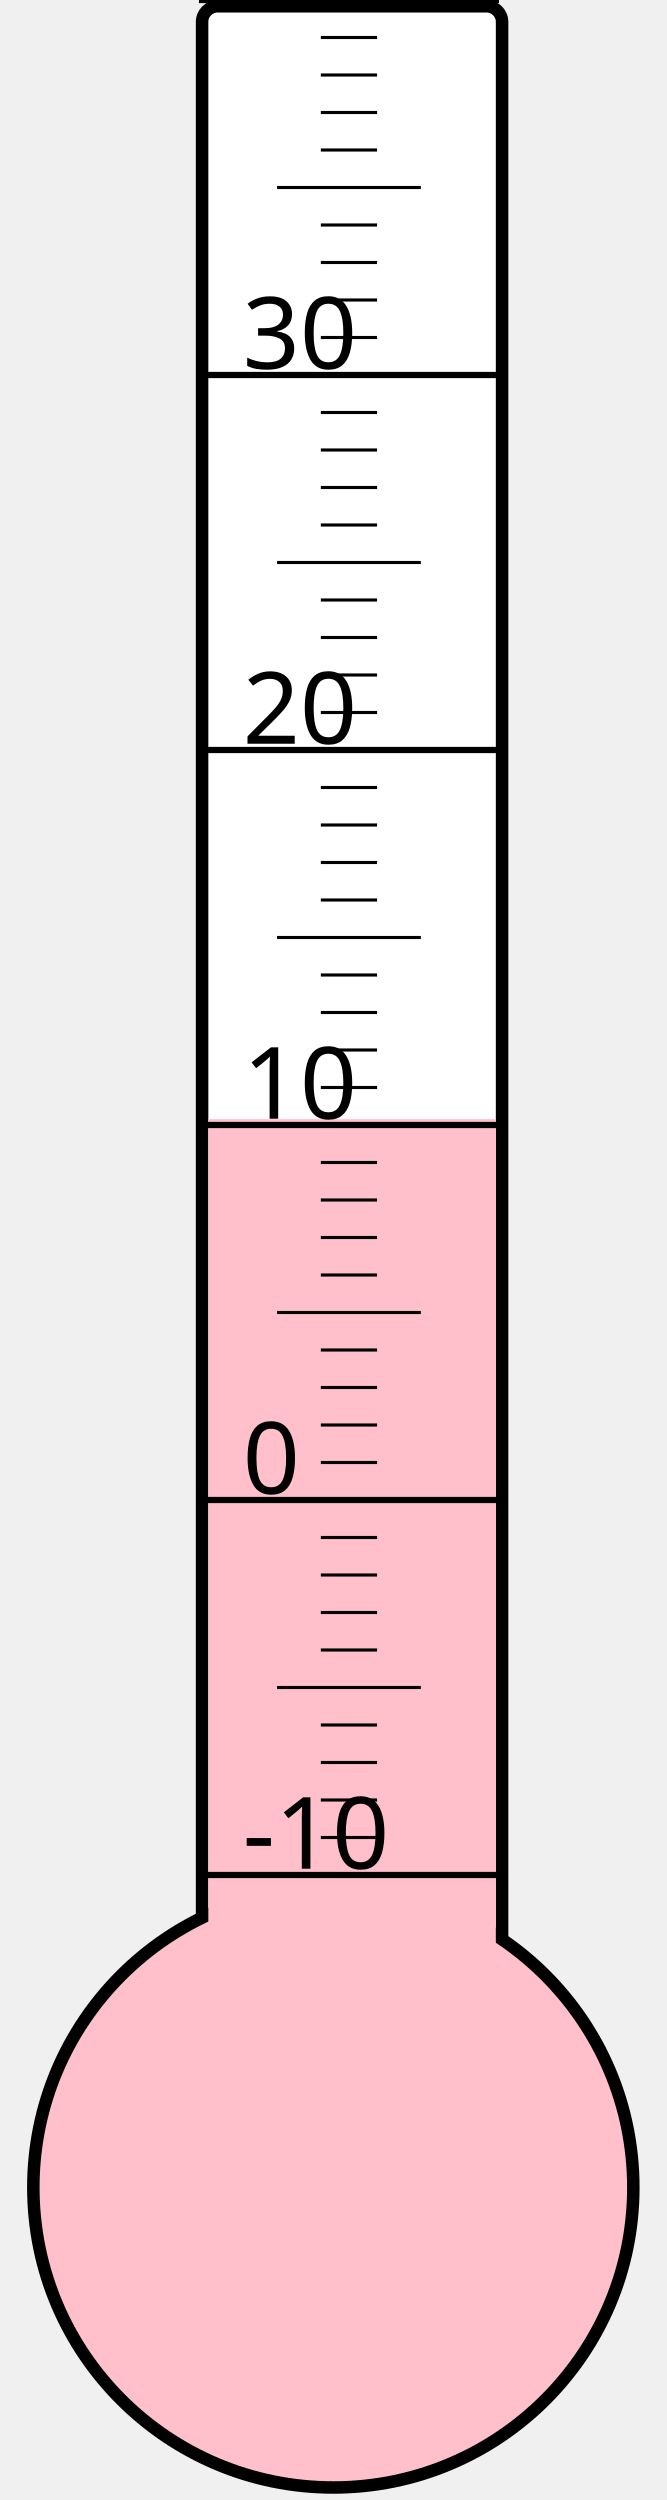
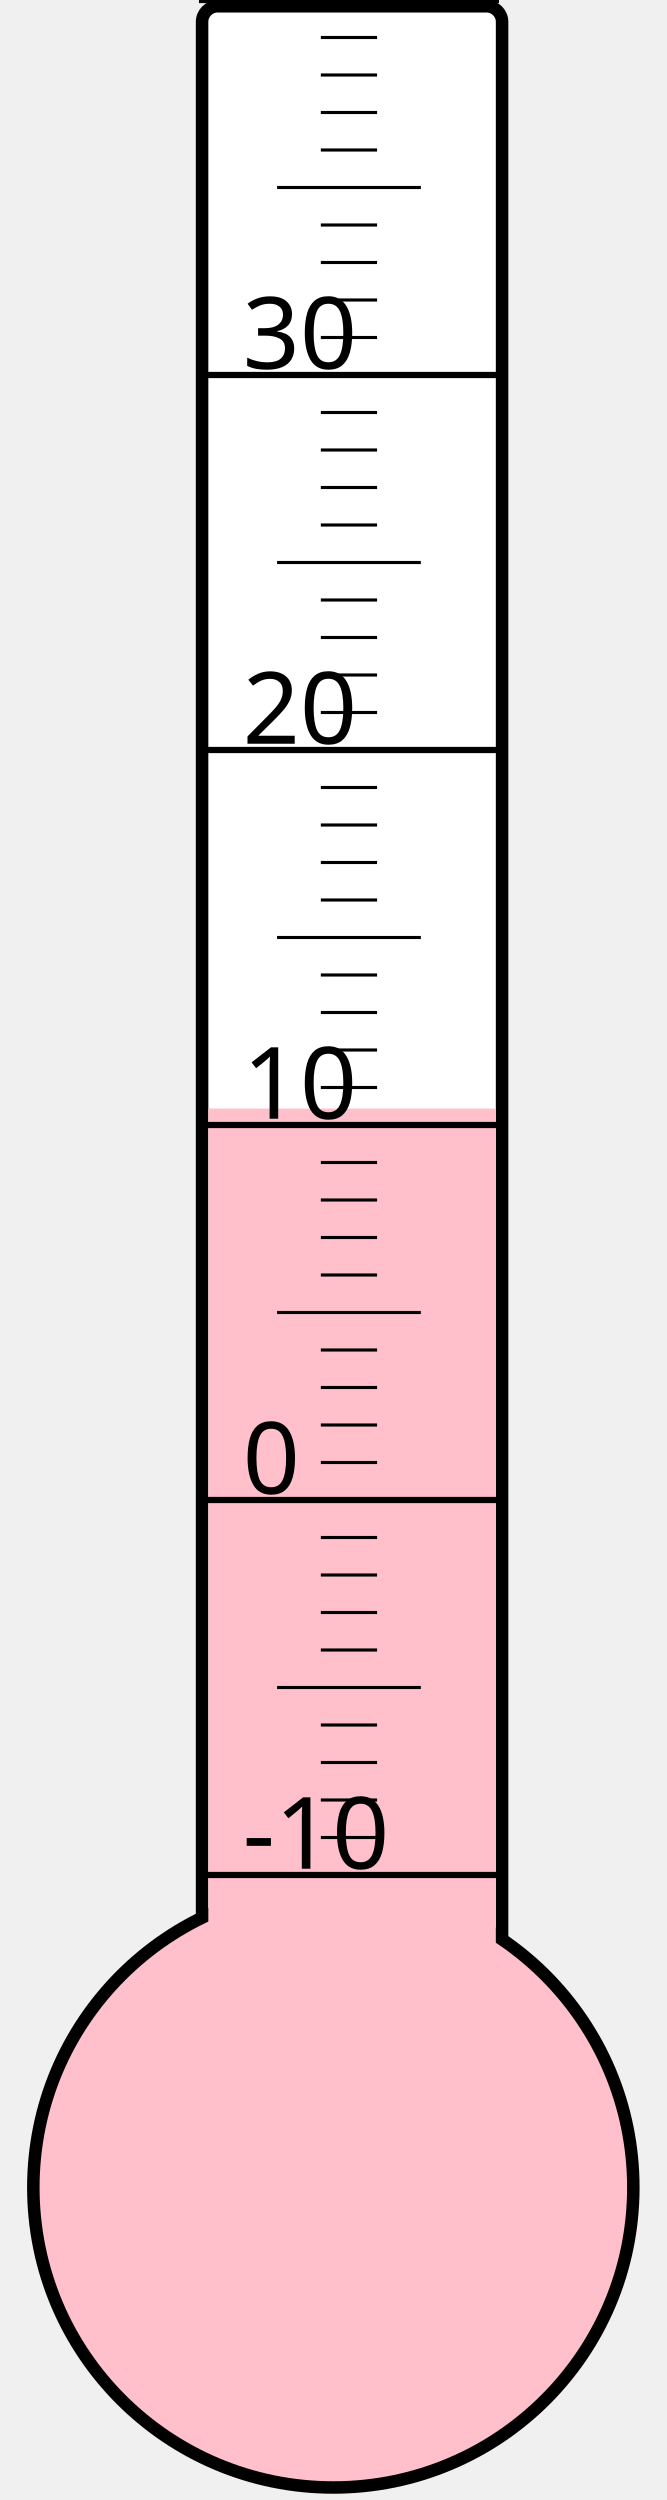
<svg xmlns="http://www.w3.org/2000/svg" width="40px" height="150px" viewBox="0 0 200 800">
  <rect width="200" height="800" x="0" y="0" style="fill: #ffffeb; fill-opacity: 0;" />
  <rect width="96" height="680" x="58" y="2" rx="5" ry="5" style="fill: white; fill-opacity: 1; stroke: black; stroke-width: 4;" />
  <circle cx="100" cy="700" r="96" style="fill: pink; stroke: black; stroke-width: 4;" />
-   <rect width="92" height="341.875" x="60" y="358.125" style="fill: pink; fill-opacity: 1; stroke-width: 0;" />
+   <rect width="92" height="345.25" x="60" y="354.75" style="fill: pink; fill-opacity: 1; stroke-width: 0;" />
  <text x="71" y="598" style="font-family: sans-serif; font-size: 24pt;">-10</text>
  <text x="71" y="478" style="font-family: sans-serif; font-size: 24pt;">0</text>
  <text x="71" y="358" style="font-family: sans-serif; font-size: 24pt;">10</text>
  <text x="71" y="238" style="font-family: sans-serif; font-size: 24pt;">20</text>
  <text x="71" y="118" style="font-family: sans-serif; font-size: 24pt;">30</text>
  <g style="stroke: black;">
    <line x1="57" y1="600" x2="153" y2="600" style="stroke-width: 2;" />
    <line x1="96" y1="588" x2="114" y2="588" style="stroke-width: 1;" />
    <line x1="96" y1="576" x2="114" y2="576" style="stroke-width: 1;" />
    <line x1="96" y1="564" x2="114" y2="564" style="stroke-width: 1;" />
    <line x1="96" y1="552" x2="114" y2="552" style="stroke-width: 1;" />
    <line x1="82" y1="540" x2="128" y2="540" style="stroke-width: 1;" />
    <line x1="96" y1="528" x2="114" y2="528" style="stroke-width: 1;" />
    <line x1="96" y1="516" x2="114" y2="516" style="stroke-width: 1;" />
    <line x1="96" y1="504" x2="114" y2="504" style="stroke-width: 1;" />
    <line x1="96" y1="492" x2="114" y2="492" style="stroke-width: 1;" />
    <line x1="57" y1="480" x2="153" y2="480" style="stroke-width: 2;" />
    <line x1="96" y1="468" x2="114" y2="468" style="stroke-width: 1;" />
    <line x1="96" y1="456" x2="114" y2="456" style="stroke-width: 1;" />
    <line x1="96" y1="444" x2="114" y2="444" style="stroke-width: 1;" />
    <line x1="96" y1="432" x2="114" y2="432" style="stroke-width: 1;" />
    <line x1="82" y1="420" x2="128" y2="420" style="stroke-width: 1;" />
    <line x1="96" y1="408" x2="114" y2="408" style="stroke-width: 1;" />
    <line x1="96" y1="396" x2="114" y2="396" style="stroke-width: 1;" />
    <line x1="96" y1="384" x2="114" y2="384" style="stroke-width: 1;" />
    <line x1="96" y1="372" x2="114" y2="372" style="stroke-width: 1;" />
    <line x1="57" y1="360" x2="153" y2="360" style="stroke-width: 2;" />
    <line x1="96" y1="348" x2="114" y2="348" style="stroke-width: 1;" />
    <line x1="96" y1="336" x2="114" y2="336" style="stroke-width: 1;" />
    <line x1="96" y1="324" x2="114" y2="324" style="stroke-width: 1;" />
    <line x1="96" y1="312" x2="114" y2="312" style="stroke-width: 1;" />
    <line x1="82" y1="300" x2="128" y2="300" style="stroke-width: 1;" />
    <line x1="96" y1="288" x2="114" y2="288" style="stroke-width: 1;" />
    <line x1="96" y1="276" x2="114" y2="276" style="stroke-width: 1;" />
    <line x1="96" y1="264" x2="114" y2="264" style="stroke-width: 1;" />
    <line x1="96" y1="252" x2="114" y2="252" style="stroke-width: 1;" />
    <line x1="57" y1="240" x2="153" y2="240" style="stroke-width: 2;" />
    <line x1="96" y1="228" x2="114" y2="228" style="stroke-width: 1;" />
    <line x1="96" y1="216" x2="114" y2="216" style="stroke-width: 1;" />
    <line x1="96" y1="204" x2="114" y2="204" style="stroke-width: 1;" />
    <line x1="96" y1="192" x2="114" y2="192" style="stroke-width: 1;" />
    <line x1="82" y1="180" x2="128" y2="180" style="stroke-width: 1;" />
    <line x1="96" y1="168" x2="114" y2="168" style="stroke-width: 1;" />
    <line x1="96" y1="156" x2="114" y2="156" style="stroke-width: 1;" />
    <line x1="96" y1="144" x2="114" y2="144" style="stroke-width: 1;" />
    <line x1="96" y1="132" x2="114" y2="132" style="stroke-width: 1;" />
    <line x1="57" y1="120" x2="153" y2="120" style="stroke-width: 2;" />
    <line x1="96" y1="108" x2="114" y2="108" style="stroke-width: 1;" />
    <line x1="96" y1="96" x2="114" y2="96" style="stroke-width: 1;" />
    <line x1="96" y1="84" x2="114" y2="84" style="stroke-width: 1;" />
    <line x1="96" y1="72" x2="114" y2="72" style="stroke-width: 1;" />
    <line x1="82" y1="60" x2="128" y2="60" style="stroke-width: 1;" />
    <line x1="96" y1="48" x2="114" y2="48" style="stroke-width: 1;" />
    <line x1="96" y1="36" x2="114" y2="36" style="stroke-width: 1;" />
    <line x1="96" y1="24" x2="114" y2="24" style="stroke-width: 1;" />
    <line x1="96" y1="12" x2="114" y2="12" style="stroke-width: 1;" />
    <line x1="57" y1="0" x2="153" y2="0" style="stroke-width: 2;" />
  </g>
</svg>
